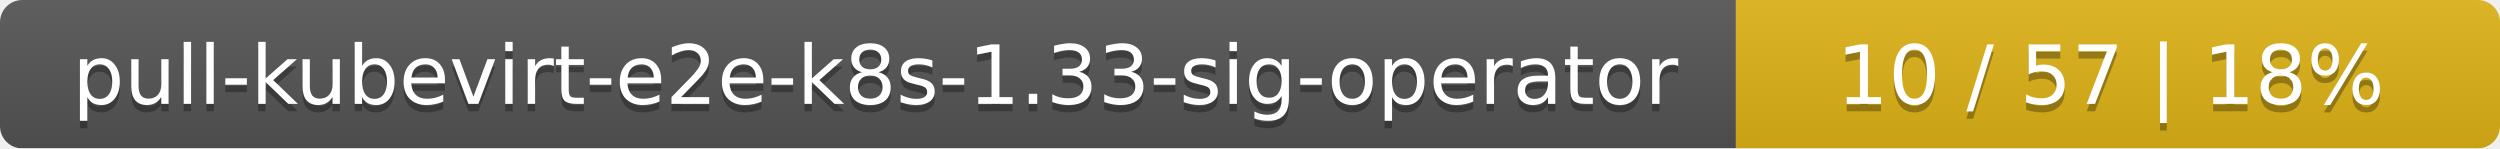
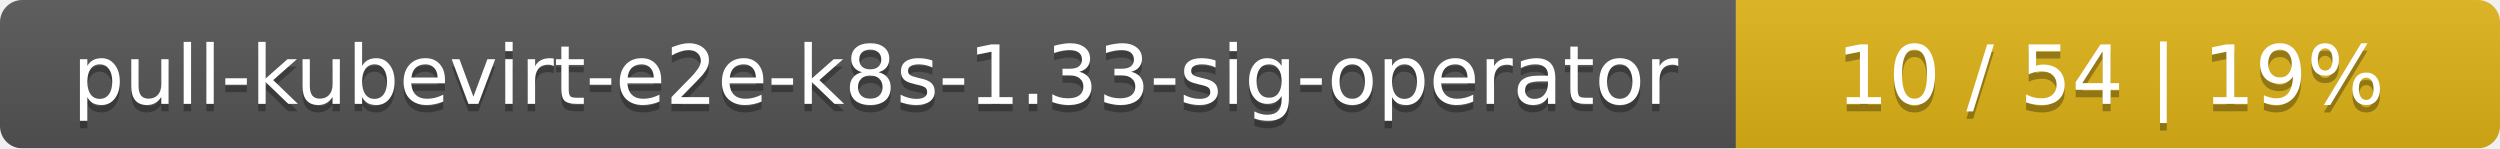
<svg xmlns="http://www.w3.org/2000/svg" width="337" height="20">
  <linearGradient id="smooth" x2="0" y2="100%">
    <stop offset="0" stop-color="#bbb" stop-opacity=".1" />
    <stop offset="1" stop-opacity=".1" />
  </linearGradient>
  <mask id="round">
    <rect width="337" height="20" rx="3" fill="#fff" />
  </mask>
  <g mask="url(#round)">
    <rect width="234" height="20" fill="#555" />
    <rect x="234" width="103" height="20" fill="#dfb317" />
    <rect width="337" height="20" fill="url(#smooth)" />
  </g>
  <g fill="#fff" text-anchor="middle" font-family="DejaVu Sans,Verdana,Geneva,sans-serif" font-size="11">
    <text x="118" y="15" fill="#010101" fill-opacity=".3">pull-kubevirt-e2e-k8s-1.33-sig-operator</text>
    <text x="118" y="14">pull-kubevirt-e2e-k8s-1.33-sig-operator</text>
-     <text x="284.5" y="15" fill="#010101" fill-opacity=".3">10 / 57    |    18%</text>
-     <text x="284.5" y="14">10 / 57    |    18%</text>
+     <text x="284.5" y="15" fill="#010101" fill-opacity=".3">10 / 54    |    19%</text>
+     <text x="284.5" y="14">10 / 54    |    19%</text>
  </g>
</svg>
